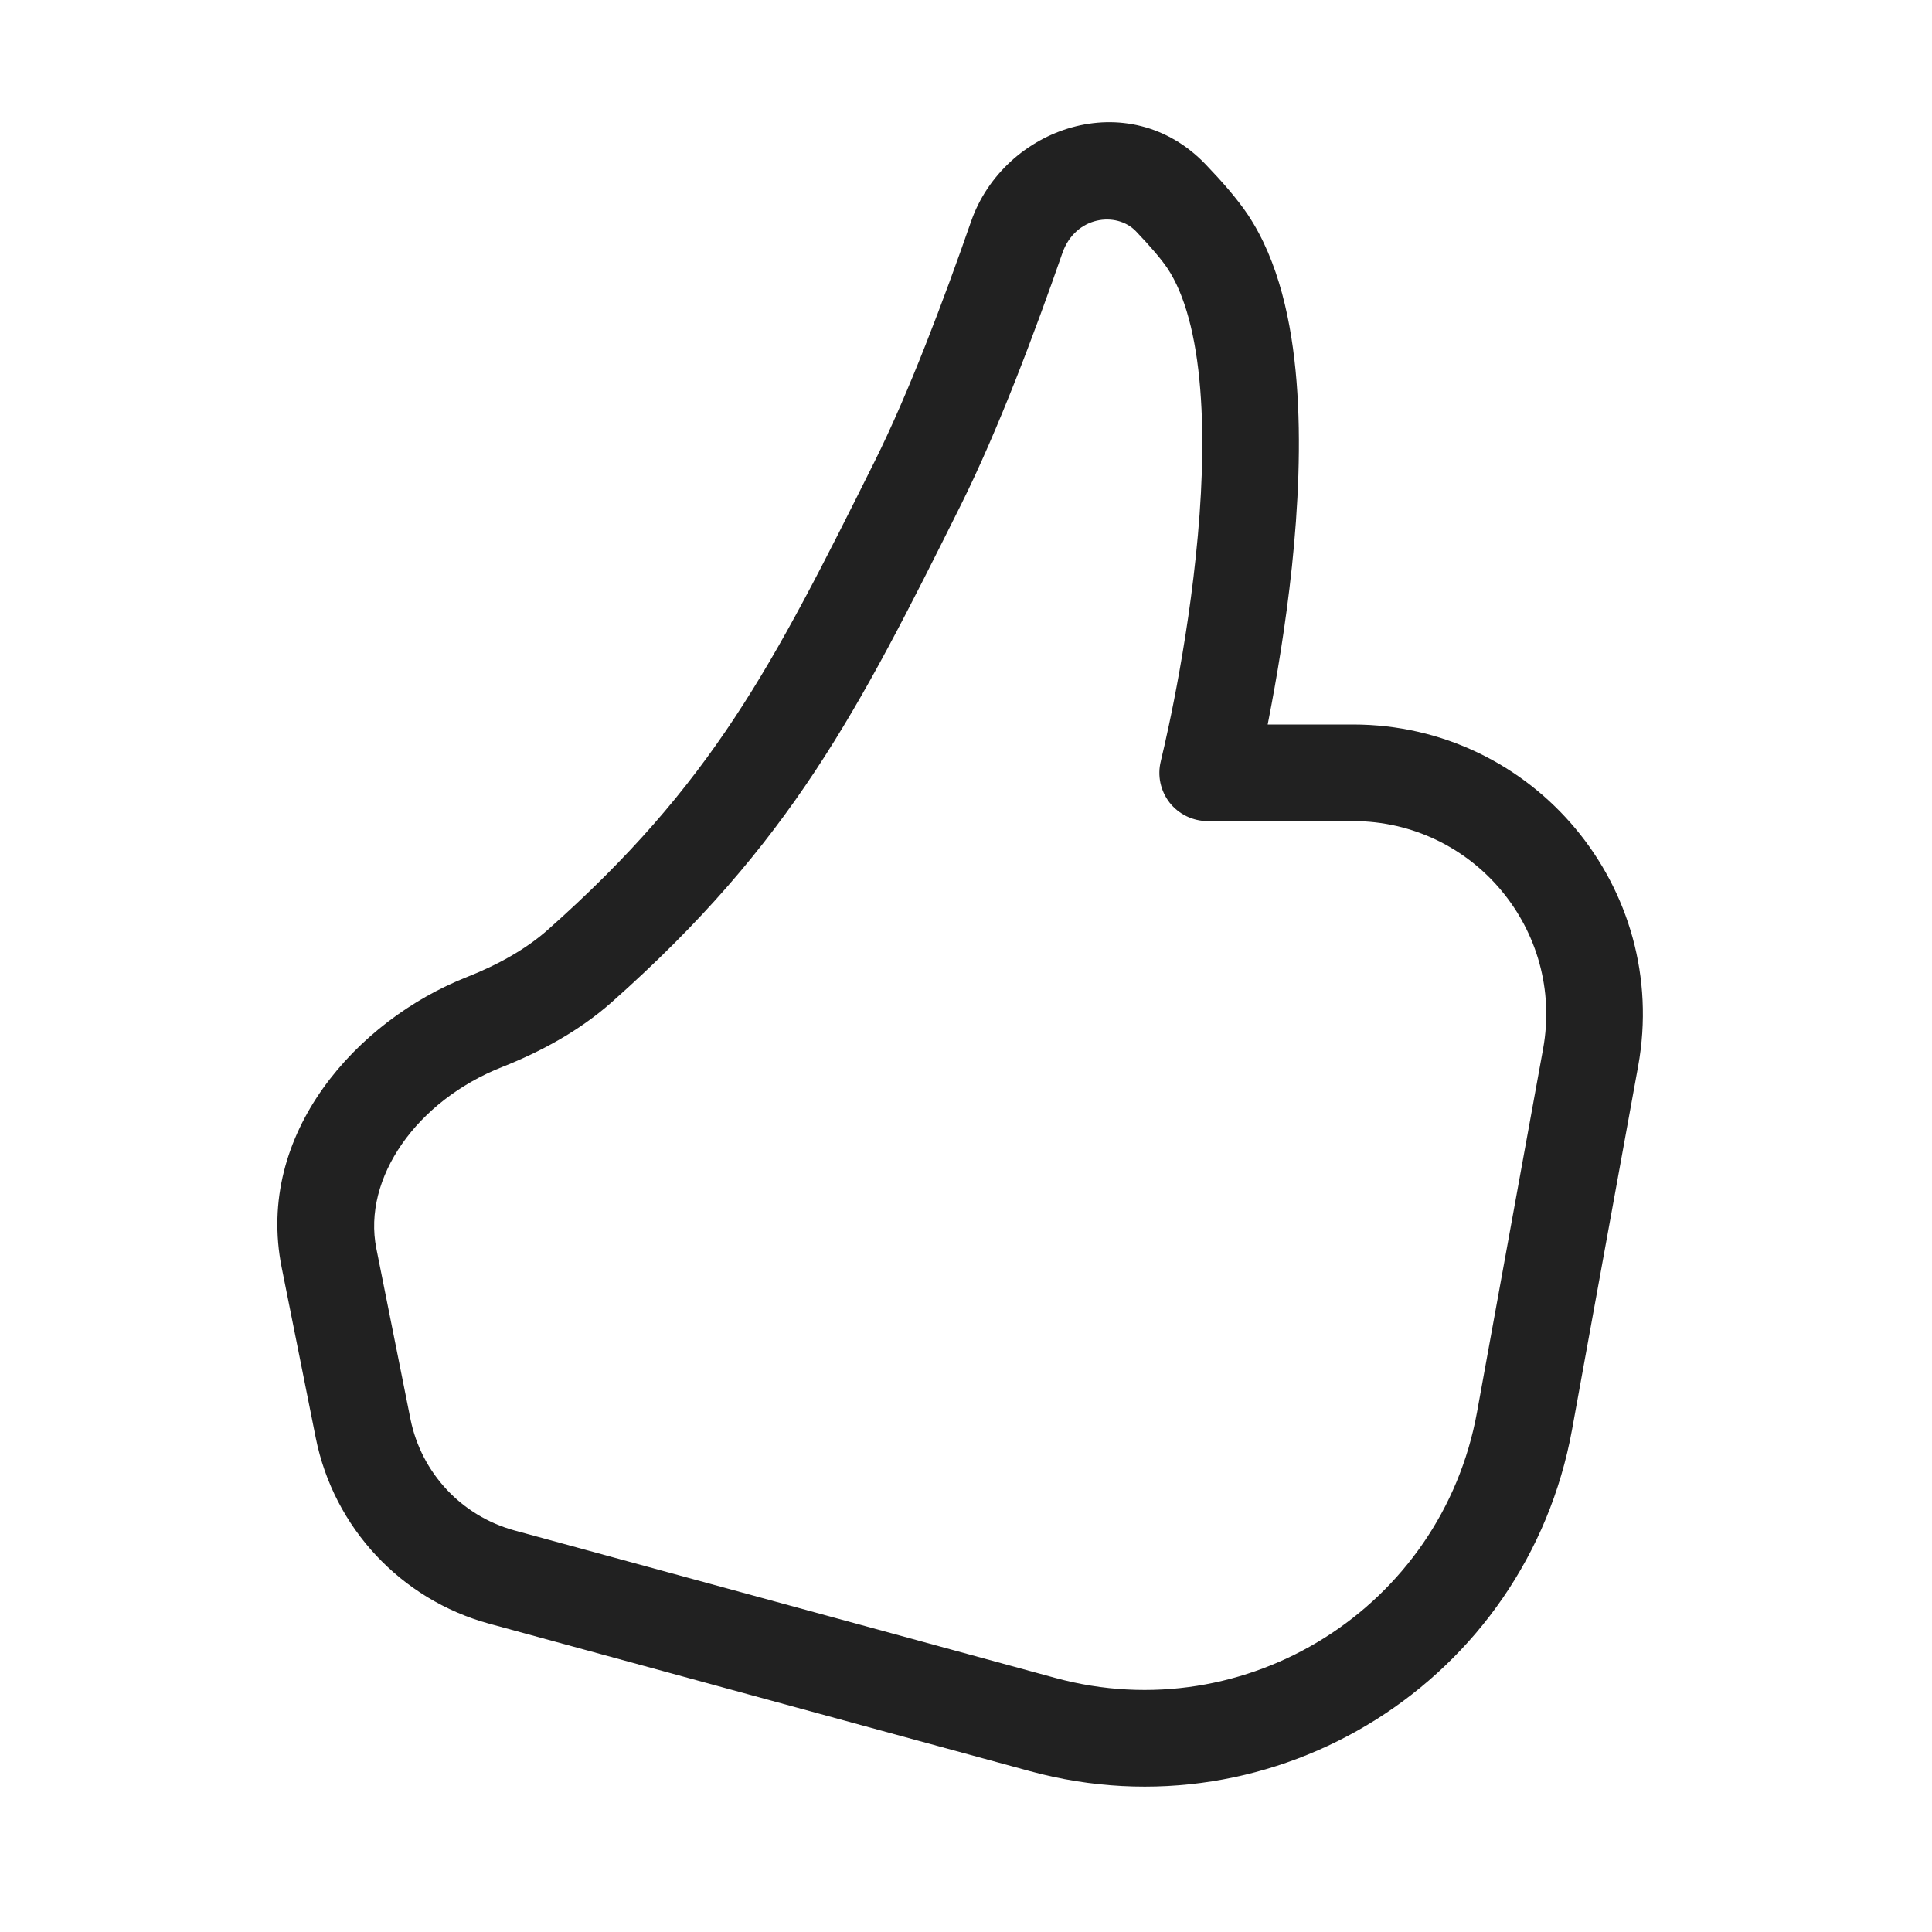
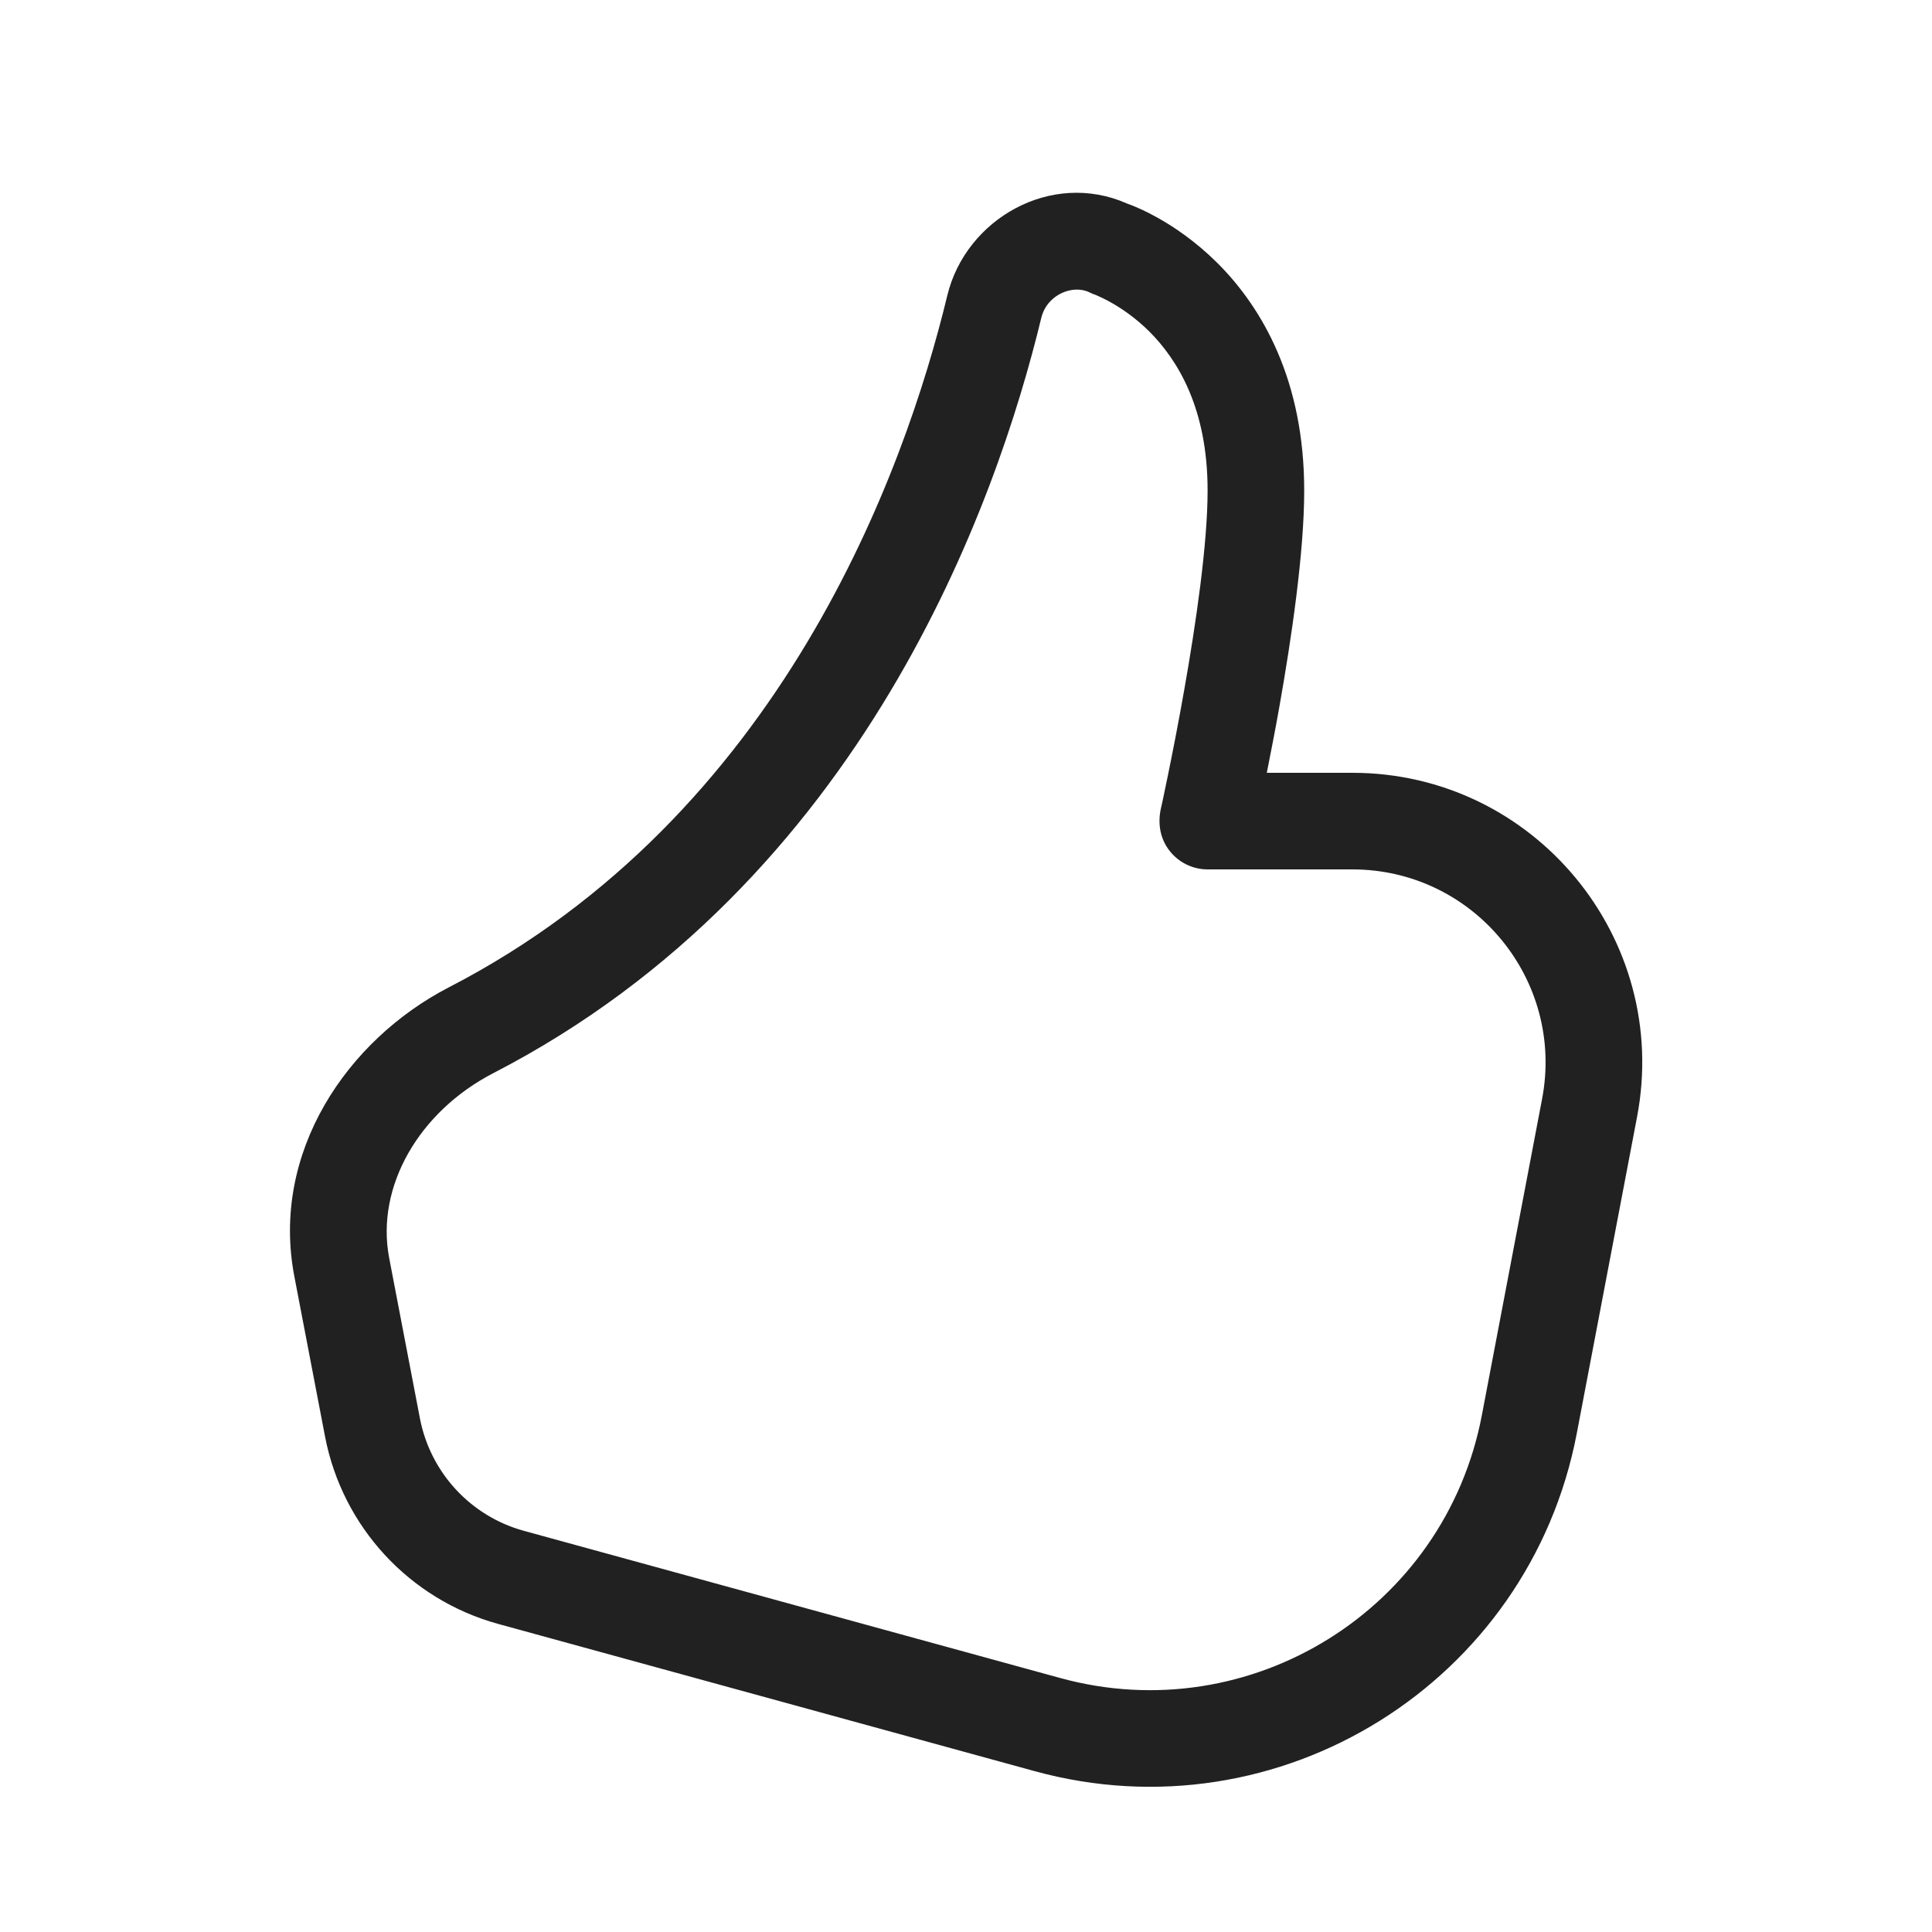
<svg xmlns="http://www.w3.org/2000/svg" width="20" height="20" viewBox="0 0 20 20" fill="none">
-   <path d="M10.052 2.294C10.391 1.317 11.684 0.867 12.483 1.704C12.646 1.874 12.808 2.058 12.918 2.223C13.238 2.703 13.373 3.336 13.422 3.952C13.472 4.58 13.438 5.254 13.374 5.865C13.309 6.477 13.213 7.039 13.133 7.448C13.129 7.465 13.126 7.483 13.123 7.5H14.006C15.878 7.5 17.292 9.195 16.958 11.037L16.274 14.798C15.802 17.394 13.208 19.029 10.662 18.335L5.063 16.808C4.149 16.558 3.455 15.814 3.269 14.886L2.916 13.121C2.638 11.732 3.7 10.562 4.829 10.116C5.152 9.989 5.443 9.827 5.67 9.626C7.376 8.112 7.994 6.903 9.054 4.777C9.408 4.066 9.772 3.1 10.052 2.294ZM12.017 7.879L12.017 7.877L12.019 7.87L12.026 7.839C12.033 7.811 12.043 7.769 12.055 7.715C12.079 7.607 12.114 7.449 12.152 7.255C12.228 6.867 12.319 6.335 12.379 5.76C12.44 5.183 12.469 4.576 12.425 4.032C12.381 3.476 12.265 3.047 12.085 2.777C12.026 2.689 11.914 2.556 11.759 2.394C11.56 2.186 11.131 2.234 10.997 2.622C10.714 3.436 10.333 4.452 9.949 5.223C8.882 7.363 8.193 8.724 6.333 10.374C5.993 10.676 5.589 10.891 5.197 11.046C4.316 11.394 3.75 12.194 3.896 12.925L4.249 14.69C4.361 15.247 4.777 15.693 5.326 15.843L10.925 17.37C12.905 17.91 14.923 16.638 15.29 14.619L15.974 10.858C16.197 9.63 15.254 8.5 14.006 8.5H12.502C12.348 8.5 12.202 8.429 12.107 8.308C12.013 8.186 11.979 8.028 12.017 7.879C12.017 7.878 12.017 7.879 12.017 7.879Z" fill="#212121" />
+   <path d="M9.807 3.057C9.998 2.268 10.879 1.76 11.665 2.106L11.666 2.107C11.775 2.145 11.879 2.196 11.98 2.252C12.153 2.348 12.379 2.5 12.606 2.726C13.068 3.189 13.502 3.939 13.501 5.08C13.501 5.722 13.368 6.616 13.243 7.322C13.199 7.572 13.152 7.804 13.114 8H13.999C15.881 8 17.298 9.713 16.947 11.561L16.323 14.837C15.831 17.417 13.244 19.03 10.711 18.335L5.158 16.811C4.24 16.559 3.545 15.807 3.365 14.872L3.047 13.213C2.801 11.932 3.59 10.766 4.65 10.219C8.086 8.445 9.368 4.876 9.807 3.057ZM11.279 3.027C11.109 2.942 10.838 3.046 10.779 3.292C10.32 5.19 8.943 9.128 5.109 11.108C4.339 11.505 3.887 12.283 4.029 13.024L4.347 14.683C4.455 15.244 4.872 15.696 5.423 15.847L10.976 17.371C12.946 17.911 14.958 16.657 15.34 14.651L15.964 11.374C16.198 10.141 15.254 9 13.999 9H12.501C12.35 9 12.206 8.931 12.111 8.812C12.008 8.684 11.983 8.523 12.018 8.367C12.021 8.351 12.027 8.327 12.034 8.296C12.047 8.235 12.066 8.144 12.089 8.032C12.135 7.807 12.197 7.495 12.258 7.148C12.383 6.442 12.501 5.625 12.501 5.08C12.502 4.221 12.186 3.721 11.899 3.433C11.75 3.285 11.602 3.187 11.493 3.127C11.44 3.097 11.396 3.077 11.369 3.065C11.357 3.06 11.348 3.055 11.343 3.053L11.339 3.052C11.319 3.045 11.298 3.037 11.279 3.027Z" fill="#212121" />
</svg>
